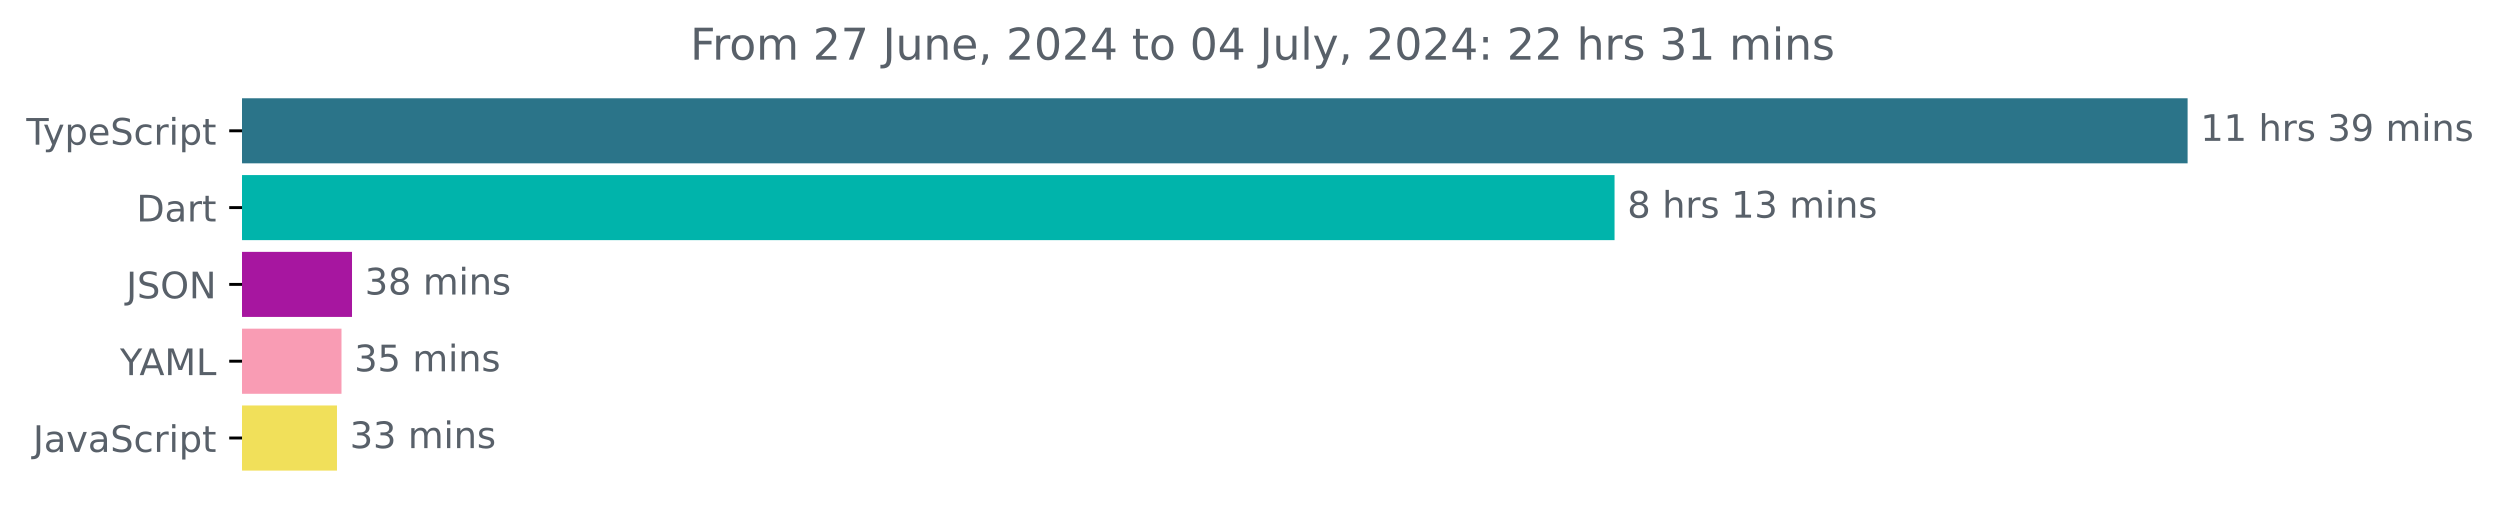
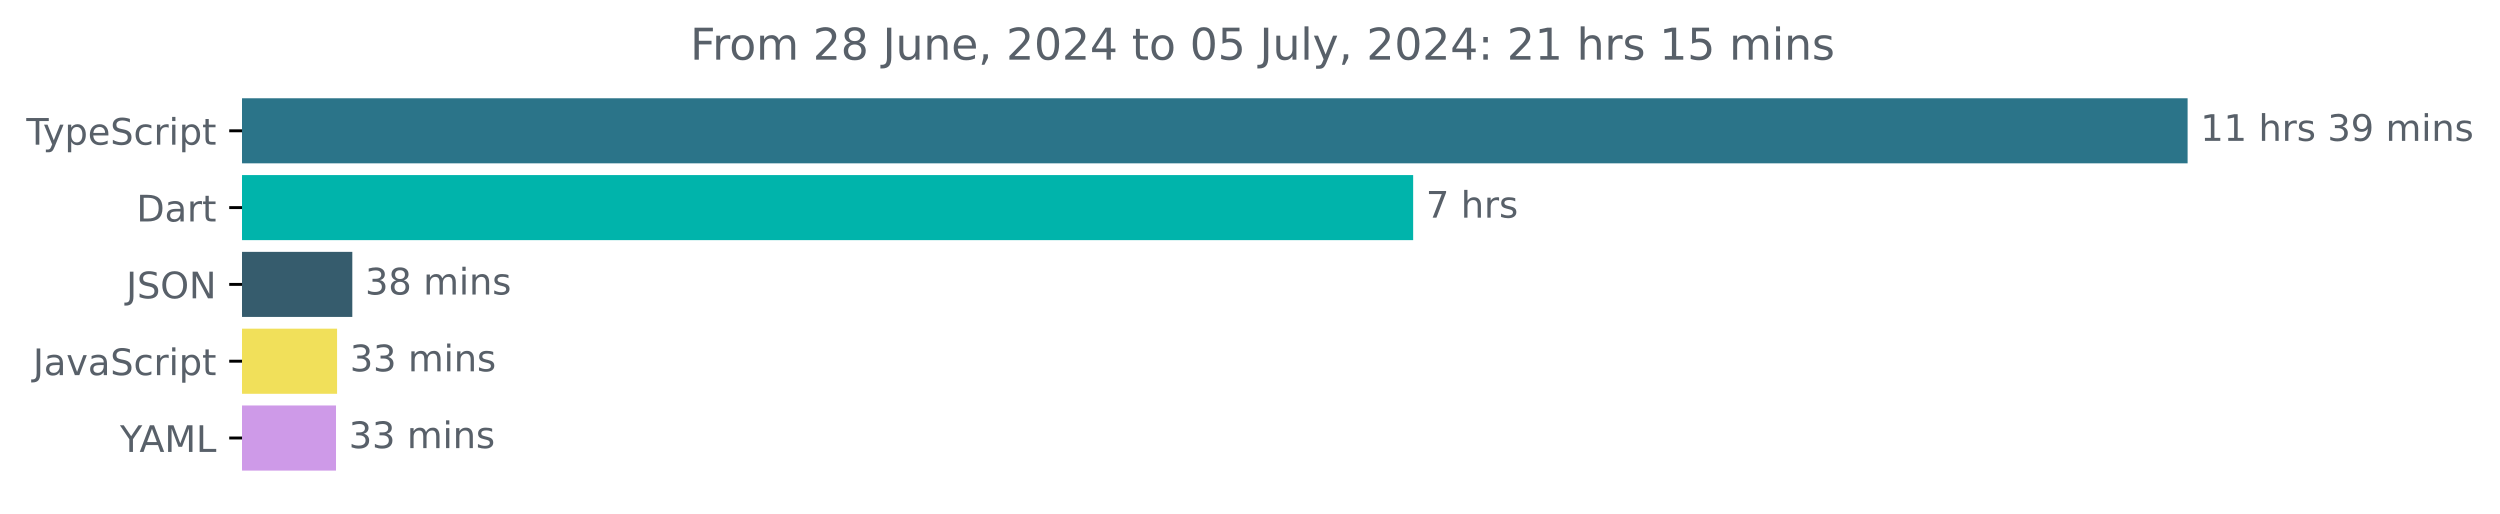
<svg xmlns="http://www.w3.org/2000/svg" xmlns:xlink="http://www.w3.org/1999/xlink" width="683.507pt" height="140.398pt" viewBox="0 0 683.507 140.398" version="1.1">
  <defs>
    <style type="text/css">*{stroke-linejoin: round; stroke-linecap: butt}</style>
  </defs>
  <g id="figure_1">
    <g id="patch_1">
      <path d="M -0 140.398  L 683.507 140.398  L 683.507 0  L -0 0  L -0 140.398  z " style="fill: none" />
    </g>
    <g id="axes_1">
      <g id="patch_2">
-         <path d="M 66.17 27.358  L 597.599 27.358  L 597.599 44.158  L 66.17 44.158  z " clip-path="url(#pb7225544aa)" style="fill: #2b7489; stroke: #2b7489; stroke-linejoin: miter" />
+         <path d="M 66.17 27.358  L 597.599 27.358  L 597.599 44.158  L 66.17 44.158  z " clip-path="url(#p63addb5658)" style="fill: #2b7489; stroke: #2b7489; stroke-linejoin: miter" />
      </g>
      <g id="patch_3">
-         <path d="M 66.17 48.358  L 440.922 48.358  L 440.922 65.158  L 66.17 65.158  z " clip-path="url(#pb7225544aa)" style="fill: #00b4ab; stroke: #00b4ab; stroke-linejoin: miter" />
+         <path d="M 66.17 48.358  L 385.861 48.358  L 385.861 65.158  L 66.17 65.158  z " clip-path="url(#p63addb5658)" style="fill: #00b4ab; stroke: #00b4ab; stroke-linejoin: miter" />
      </g>
      <g id="patch_4">
-         <path d="M 66.17 69.358  L 95.74 69.358  L 95.74 86.158  L 66.17 86.158  z " clip-path="url(#pb7225544aa)" style="fill: #a716a0; stroke: #a716a0; stroke-linejoin: miter" />
+         <path d="M 66.17 69.358  L 95.823 69.358  L 95.823 86.158  L 66.17 86.158  z " clip-path="url(#p63addb5658)" style="fill: #365c6d; stroke: #365c6d; stroke-linejoin: miter" />
      </g>
      <g id="patch_5">
-         <path d="M 66.17 90.358  L 92.865 90.358  L 92.865 107.158  L 66.17 107.158  z " clip-path="url(#pb7225544aa)" style="fill: #f99cb4; stroke: #f99cb4; stroke-linejoin: miter" />
+         <path d="M 66.17 90.358  L 91.656 90.358  L 91.656 107.158  L 66.17 107.158  z " clip-path="url(#p63addb5658)" style="fill: #f1e05a; stroke: #f1e05a; stroke-linejoin: miter" />
      </g>
      <g id="patch_6">
-         <path d="M 66.17 111.358  L 91.633 111.358  L 91.633 128.158  L 66.17 128.158  z " clip-path="url(#pb7225544aa)" style="fill: #f1e05a; stroke: #f1e05a; stroke-linejoin: miter" />
+         <path d="M 66.17 111.358  L 91.366 111.358  L 91.366 128.158  L 66.17 128.158  z " clip-path="url(#p63addb5658)" style="fill: #ce9ae8; stroke: #ce9ae8; stroke-linejoin: miter" />
      </g>
      <g id="matplotlib.axis_1" />
      <g id="matplotlib.axis_2">
        <g id="ytick_1">
          <g id="line2d_1">
            <defs>
-               <path id="m2c39c7dc1d" d="M 0 0  L -3.5 0  " style="stroke: #000000; stroke-width: 0.8" />
+               <path id="maa8cb5e45b" d="M 0 0  L -3.5 0  " style="stroke: #000000; stroke-width: 0.8" />
            </defs>
            <g>
-               <use xlink:href="#m2c39c7dc1d" x="66.17" y="35.758" style="stroke: #000000; stroke-width: 0.8" />
+               <use xlink:href="#maa8cb5e45b" x="66.17" y="35.758" style="stroke: #000000; stroke-width: 0.8" />
            </g>
          </g>
          <g id="text_1">
            <g style="fill: #586069" transform="translate(7.2 39.55734) scale(0.1 -0.1)">
              <defs>
                <path id="DejaVuSans-54" d="M -19 4666  L 3928 4666  L 3928 4134  L 2272 4134  L 2272 0  L 1638 0  L 1638 4134  L -19 4134  L -19 4666  z " transform="scale(0.015625)" />
                <path id="DejaVuSans-79" d="M 2059 -325  Q 1816 -950 1584 -1140  Q 1353 -1331 966 -1331  L 506 -1331  L 506 -850  L 844 -850  Q 1081 -850 1212 -737  Q 1344 -625 1503 -206  L 1606 56  L 191 3500  L 800 3500  L 1894 763  L 2988 3500  L 3597 3500  L 2059 -325  z " transform="scale(0.015625)" />
                <path id="DejaVuSans-70" d="M 1159 525  L 1159 -1331  L 581 -1331  L 581 3500  L 1159 3500  L 1159 2969  Q 1341 3281 1617 3432  Q 1894 3584 2278 3584  Q 2916 3584 3314 3078  Q 3713 2572 3713 1747  Q 3713 922 3314 415  Q 2916 -91 2278 -91  Q 1894 -91 1617 61  Q 1341 213 1159 525  z M 3116 1747  Q 3116 2381 2855 2742  Q 2594 3103 2138 3103  Q 1681 3103 1420 2742  Q 1159 2381 1159 1747  Q 1159 1113 1420 752  Q 1681 391 2138 391  Q 2594 391 2855 752  Q 3116 1113 3116 1747  z " transform="scale(0.015625)" />
                <path id="DejaVuSans-65" d="M 3597 1894  L 3597 1613  L 953 1613  Q 991 1019 1311 708  Q 1631 397 2203 397  Q 2534 397 2845 478  Q 3156 559 3463 722  L 3463 178  Q 3153 47 2828 -22  Q 2503 -91 2169 -91  Q 1331 -91 842 396  Q 353 884 353 1716  Q 353 2575 817 3079  Q 1281 3584 2069 3584  Q 2775 3584 3186 3129  Q 3597 2675 3597 1894  z M 3022 2063  Q 3016 2534 2758 2815  Q 2500 3097 2075 3097  Q 1594 3097 1305 2825  Q 1016 2553 972 2059  L 3022 2063  z " transform="scale(0.015625)" />
                <path id="DejaVuSans-53" d="M 3425 4513  L 3425 3897  Q 3066 4069 2747 4153  Q 2428 4238 2131 4238  Q 1616 4238 1336 4038  Q 1056 3838 1056 3469  Q 1056 3159 1242 3001  Q 1428 2844 1947 2747  L 2328 2669  Q 3034 2534 3370 2195  Q 3706 1856 3706 1288  Q 3706 609 3251 259  Q 2797 -91 1919 -91  Q 1588 -91 1214 -16  Q 841 59 441 206  L 441 856  Q 825 641 1194 531  Q 1563 422 1919 422  Q 2459 422 2753 634  Q 3047 847 3047 1241  Q 3047 1584 2836 1778  Q 2625 1972 2144 2069  L 1759 2144  Q 1053 2284 737 2584  Q 422 2884 422 3419  Q 422 4038 858 4394  Q 1294 4750 2059 4750  Q 2388 4750 2728 4690  Q 3069 4631 3425 4513  z " transform="scale(0.015625)" />
                <path id="DejaVuSans-63" d="M 3122 3366  L 3122 2828  Q 2878 2963 2633 3030  Q 2388 3097 2138 3097  Q 1578 3097 1268 2742  Q 959 2388 959 1747  Q 959 1106 1268 751  Q 1578 397 2138 397  Q 2388 397 2633 464  Q 2878 531 3122 666  L 3122 134  Q 2881 22 2623 -34  Q 2366 -91 2075 -91  Q 1284 -91 818 406  Q 353 903 353 1747  Q 353 2603 823 3093  Q 1294 3584 2113 3584  Q 2378 3584 2631 3529  Q 2884 3475 3122 3366  z " transform="scale(0.015625)" />
                <path id="DejaVuSans-72" d="M 2631 2963  Q 2534 3019 2420 3045  Q 2306 3072 2169 3072  Q 1681 3072 1420 2755  Q 1159 2438 1159 1844  L 1159 0  L 581 0  L 581 3500  L 1159 3500  L 1159 2956  Q 1341 3275 1631 3429  Q 1922 3584 2338 3584  Q 2397 3584 2469 3576  Q 2541 3569 2628 3553  L 2631 2963  z " transform="scale(0.015625)" />
                <path id="DejaVuSans-69" d="M 603 3500  L 1178 3500  L 1178 0  L 603 0  L 603 3500  z M 603 4863  L 1178 4863  L 1178 4134  L 603 4134  L 603 4863  z " transform="scale(0.015625)" />
                <path id="DejaVuSans-74" d="M 1172 4494  L 1172 3500  L 2356 3500  L 2356 3053  L 1172 3053  L 1172 1153  Q 1172 725 1289 603  Q 1406 481 1766 481  L 2356 481  L 2356 0  L 1766 0  Q 1100 0 847 248  Q 594 497 594 1153  L 594 3053  L 172 3053  L 172 3500  L 594 3500  L 594 4494  L 1172 4494  z " transform="scale(0.015625)" />
              </defs>
              <use xlink:href="#DejaVuSans-54" />
              <use xlink:href="#DejaVuSans-79" x="45.459" />
              <use xlink:href="#DejaVuSans-70" x="104.639" />
              <use xlink:href="#DejaVuSans-65" x="168.115" />
              <use xlink:href="#DejaVuSans-53" x="229.639" />
              <use xlink:href="#DejaVuSans-63" x="293.115" />
              <use xlink:href="#DejaVuSans-72" x="348.096" />
              <use xlink:href="#DejaVuSans-69" x="389.209" />
              <use xlink:href="#DejaVuSans-70" x="416.992" />
              <use xlink:href="#DejaVuSans-74" x="480.469" />
            </g>
          </g>
        </g>
        <g id="ytick_2">
          <g id="line2d_2">
            <g>
-               <use xlink:href="#m2c39c7dc1d" x="66.17" y="56.758" style="stroke: #000000; stroke-width: 0.8" />
+               <use xlink:href="#maa8cb5e45b" x="66.17" y="56.758" style="stroke: #000000; stroke-width: 0.8" />
            </g>
          </g>
          <g id="text_2">
            <g style="fill: #586069" transform="translate(37.31094 60.55734) scale(0.1 -0.1)">
              <defs>
                <path id="DejaVuSans-44" d="M 1259 4147  L 1259 519  L 2022 519  Q 2988 519 3436 956  Q 3884 1394 3884 2338  Q 3884 3275 3436 3711  Q 2988 4147 2022 4147  L 1259 4147  z M 628 4666  L 1925 4666  Q 3281 4666 3915 4102  Q 4550 3538 4550 2338  Q 4550 1131 3912 565  Q 3275 0 1925 0  L 628 0  L 628 4666  z " transform="scale(0.015625)" />
                <path id="DejaVuSans-61" d="M 2194 1759  Q 1497 1759 1228 1600  Q 959 1441 959 1056  Q 959 750 1161 570  Q 1363 391 1709 391  Q 2188 391 2477 730  Q 2766 1069 2766 1631  L 2766 1759  L 2194 1759  z M 3341 1997  L 3341 0  L 2766 0  L 2766 531  Q 2569 213 2275 61  Q 1981 -91 1556 -91  Q 1019 -91 701 211  Q 384 513 384 1019  Q 384 1609 779 1909  Q 1175 2209 1959 2209  L 2766 2209  L 2766 2266  Q 2766 2663 2505 2880  Q 2244 3097 1772 3097  Q 1472 3097 1187 3025  Q 903 2953 641 2809  L 641 3341  Q 956 3463 1253 3523  Q 1550 3584 1831 3584  Q 2591 3584 2966 3190  Q 3341 2797 3341 1997  z " transform="scale(0.015625)" />
              </defs>
              <use xlink:href="#DejaVuSans-44" />
              <use xlink:href="#DejaVuSans-61" x="77.002" />
              <use xlink:href="#DejaVuSans-72" x="138.281" />
              <use xlink:href="#DejaVuSans-74" x="179.395" />
            </g>
          </g>
        </g>
        <g id="ytick_3">
          <g id="line2d_3">
            <g>
-               <use xlink:href="#m2c39c7dc1d" x="66.17" y="77.758" style="stroke: #000000; stroke-width: 0.8" />
+               <use xlink:href="#maa8cb5e45b" x="66.17" y="77.758" style="stroke: #000000; stroke-width: 0.8" />
            </g>
          </g>
          <g id="text_3">
            <g style="fill: #586069" transform="translate(34.51875 81.55734) scale(0.1 -0.1)">
              <defs>
                <path id="DejaVuSans-4a" d="M 628 4666  L 1259 4666  L 1259 325  Q 1259 -519 939 -900  Q 619 -1281 -91 -1281  L -331 -1281  L -331 -750  L -134 -750  Q 284 -750 456 -515  Q 628 -281 628 325  L 628 4666  z " transform="scale(0.015625)" />
                <path id="DejaVuSans-4f" d="M 2522 4238  Q 1834 4238 1429 3725  Q 1025 3213 1025 2328  Q 1025 1447 1429 934  Q 1834 422 2522 422  Q 3209 422 3611 934  Q 4013 1447 4013 2328  Q 4013 3213 3611 3725  Q 3209 4238 2522 4238  z M 2522 4750  Q 3503 4750 4090 4092  Q 4678 3434 4678 2328  Q 4678 1225 4090 567  Q 3503 -91 2522 -91  Q 1538 -91 948 565  Q 359 1222 359 2328  Q 359 3434 948 4092  Q 1538 4750 2522 4750  z " transform="scale(0.015625)" />
                <path id="DejaVuSans-4e" d="M 628 4666  L 1478 4666  L 3547 763  L 3547 4666  L 4159 4666  L 4159 0  L 3309 0  L 1241 3903  L 1241 0  L 628 0  L 628 4666  z " transform="scale(0.015625)" />
              </defs>
              <use xlink:href="#DejaVuSans-4a" />
              <use xlink:href="#DejaVuSans-53" x="29.492" />
              <use xlink:href="#DejaVuSans-4f" x="92.969" />
              <use xlink:href="#DejaVuSans-4e" x="171.68" />
            </g>
          </g>
        </g>
        <g id="ytick_4">
          <g id="line2d_4">
            <g>
-               <use xlink:href="#m2c39c7dc1d" x="66.17" y="98.758" style="stroke: #000000; stroke-width: 0.8" />
+               <use xlink:href="#maa8cb5e45b" x="66.17" y="98.758" style="stroke: #000000; stroke-width: 0.8" />
            </g>
          </g>
          <g id="text_4">
-             <g style="fill: #586069" transform="translate(32.79688 102.5573) scale(0.1 -0.1)">
-               <defs>
-                 <path id="DejaVuSans-59" d="M -13 4666  L 666 4666  L 1959 2747  L 3244 4666  L 3922 4666  L 2272 2222  L 2272 0  L 1638 0  L 1638 2222  L -13 4666  z " transform="scale(0.015625)" />
-                 <path id="DejaVuSans-41" d="M 2188 4044  L 1331 1722  L 3047 1722  L 2188 4044  z M 1831 4666  L 2547 4666  L 4325 0  L 3669 0  L 3244 1197  L 1141 1197  L 716 0  L 50 0  L 1831 4666  z " transform="scale(0.015625)" />
-                 <path id="DejaVuSans-4d" d="M 628 4666  L 1569 4666  L 2759 1491  L 3956 4666  L 4897 4666  L 4897 0  L 4281 0  L 4281 4097  L 3078 897  L 2444 897  L 1241 4097  L 1241 0  L 628 0  L 628 4666  z " transform="scale(0.015625)" />
-                 <path id="DejaVuSans-4c" d="M 628 4666  L 1259 4666  L 1259 531  L 3531 531  L 3531 0  L 628 0  L 628 4666  z " transform="scale(0.015625)" />
-               </defs>
-               <use xlink:href="#DejaVuSans-59" />
-               <use xlink:href="#DejaVuSans-41" x="53.334" />
-               <use xlink:href="#DejaVuSans-4d" x="121.742" />
-               <use xlink:href="#DejaVuSans-4c" x="208.021" />
-             </g>
-           </g>
-         </g>
-         <g id="ytick_5">
-           <g id="line2d_5">
-             <g>
-               <use xlink:href="#m2c39c7dc1d" x="66.17" y="119.758" style="stroke: #000000; stroke-width: 0.8" />
-             </g>
-           </g>
-           <g id="text_5">
-             <g style="fill: #586069" transform="translate(9.040625 123.5573) scale(0.1 -0.1)">
+             <g style="fill: #586069" transform="translate(9.040625 102.5573) scale(0.1 -0.1)">
              <defs>
                <path id="DejaVuSans-76" d="M 191 3500  L 800 3500  L 1894 563  L 2988 3500  L 3597 3500  L 2284 0  L 1503 0  L 191 3500  z " transform="scale(0.015625)" />
              </defs>
              <use xlink:href="#DejaVuSans-4a" />
              <use xlink:href="#DejaVuSans-61" x="29.492" />
              <use xlink:href="#DejaVuSans-76" x="90.771" />
              <use xlink:href="#DejaVuSans-61" x="149.951" />
              <use xlink:href="#DejaVuSans-53" x="211.23" />
              <use xlink:href="#DejaVuSans-63" x="274.707" />
              <use xlink:href="#DejaVuSans-72" x="329.688" />
              <use xlink:href="#DejaVuSans-69" x="370.801" />
              <use xlink:href="#DejaVuSans-70" x="398.584" />
              <use xlink:href="#DejaVuSans-74" x="462.061" />
+             </g>
+           </g>
+         </g>
+         <g id="ytick_5">
+           <g id="line2d_5">
+             <g>
+               <use xlink:href="#maa8cb5e45b" x="66.17" y="119.758" style="stroke: #000000; stroke-width: 0.8" />
+             </g>
+           </g>
+           <g id="text_5">
+             <g style="fill: #586069" transform="translate(32.79688 123.5573) scale(0.1 -0.1)">
+               <defs>
+                 <path id="DejaVuSans-59" d="M -13 4666  L 666 4666  L 1959 2747  L 3244 4666  L 3922 4666  L 2272 2222  L 2272 0  L 1638 0  L 1638 2222  L -13 4666  z " transform="scale(0.015625)" />
+                 <path id="DejaVuSans-41" d="M 2188 4044  L 1331 1722  L 3047 1722  L 2188 4044  z M 1831 4666  L 2547 4666  L 4325 0  L 3669 0  L 3244 1197  L 1141 1197  L 716 0  L 50 0  L 1831 4666  z " transform="scale(0.015625)" />
+                 <path id="DejaVuSans-4d" d="M 628 4666  L 1569 4666  L 2759 1491  L 3956 4666  L 4897 4666  L 4897 0  L 4281 0  L 4281 4097  L 3078 897  L 2444 897  L 1241 4097  L 1241 0  L 628 0  L 628 4666  z " transform="scale(0.015625)" />
+                 <path id="DejaVuSans-4c" d="M 628 4666  L 1259 4666  L 1259 531  L 3531 531  L 3531 0  L 628 0  L 628 4666  z " transform="scale(0.015625)" />
+               </defs>
+               <use xlink:href="#DejaVuSans-59" />
+               <use xlink:href="#DejaVuSans-41" x="53.334" />
+               <use xlink:href="#DejaVuSans-4d" x="121.742" />
+               <use xlink:href="#DejaVuSans-4c" x="208.021" />
            </g>
          </g>
        </g>
      </g>
      <g id="text_6">
        <g style="fill: #586069" transform="translate(601.5989 38.5175) scale(0.1 -0.1)">
          <defs>
            <path id="DejaVuSans-31" d="M 794 531  L 1825 531  L 1825 4091  L 703 3866  L 703 4441  L 1819 4666  L 2450 4666  L 2450 531  L 3481 531  L 3481 0  L 794 0  L 794 531  z " transform="scale(0.015625)" />
            <path id="DejaVuSans-20" transform="scale(0.015625)" />
            <path id="DejaVuSans-68" d="M 3513 2113  L 3513 0  L 2938 0  L 2938 2094  Q 2938 2591 2744 2837  Q 2550 3084 2163 3084  Q 1697 3084 1428 2787  Q 1159 2491 1159 1978  L 1159 0  L 581 0  L 581 4863  L 1159 4863  L 1159 2956  Q 1366 3272 1645 3428  Q 1925 3584 2291 3584  Q 2894 3584 3203 3211  Q 3513 2838 3513 2113  z " transform="scale(0.015625)" />
            <path id="DejaVuSans-73" d="M 2834 3397  L 2834 2853  Q 2591 2978 2328 3040  Q 2066 3103 1784 3103  Q 1356 3103 1142 2972  Q 928 2841 928 2578  Q 928 2378 1081 2264  Q 1234 2150 1697 2047  L 1894 2003  Q 2506 1872 2764 1633  Q 3022 1394 3022 966  Q 3022 478 2636 193  Q 2250 -91 1575 -91  Q 1294 -91 989 -36  Q 684 19 347 128  L 347 722  Q 666 556 975 473  Q 1284 391 1588 391  Q 1994 391 2212 530  Q 2431 669 2431 922  Q 2431 1156 2273 1281  Q 2116 1406 1581 1522  L 1381 1569  Q 847 1681 609 1914  Q 372 2147 372 2553  Q 372 3047 722 3315  Q 1072 3584 1716 3584  Q 2034 3584 2315 3537  Q 2597 3491 2834 3397  z " transform="scale(0.015625)" />
            <path id="DejaVuSans-33" d="M 2597 2516  Q 3050 2419 3304 2112  Q 3559 1806 3559 1356  Q 3559 666 3084 287  Q 2609 -91 1734 -91  Q 1441 -91 1130 -33  Q 819 25 488 141  L 488 750  Q 750 597 1062 519  Q 1375 441 1716 441  Q 2309 441 2620 675  Q 2931 909 2931 1356  Q 2931 1769 2642 2001  Q 2353 2234 1838 2234  L 1294 2234  L 1294 2753  L 1863 2753  Q 2328 2753 2575 2939  Q 2822 3125 2822 3475  Q 2822 3834 2567 4026  Q 2313 4219 1838 4219  Q 1578 4219 1281 4162  Q 984 4106 628 3988  L 628 4550  Q 988 4650 1302 4700  Q 1616 4750 1894 4750  Q 2613 4750 3031 4423  Q 3450 4097 3450 3541  Q 3450 3153 3228 2886  Q 3006 2619 2597 2516  z " transform="scale(0.015625)" />
            <path id="DejaVuSans-39" d="M 703 97  L 703 672  Q 941 559 1184 500  Q 1428 441 1663 441  Q 2288 441 2617 861  Q 2947 1281 2994 2138  Q 2813 1869 2534 1725  Q 2256 1581 1919 1581  Q 1219 1581 811 2004  Q 403 2428 403 3163  Q 403 3881 828 4315  Q 1253 4750 1959 4750  Q 2769 4750 3195 4129  Q 3622 3509 3622 2328  Q 3622 1225 3098 567  Q 2575 -91 1691 -91  Q 1453 -91 1209 -44  Q 966 3 703 97  z M 1959 2075  Q 2384 2075 2632 2365  Q 2881 2656 2881 3163  Q 2881 3666 2632 3958  Q 2384 4250 1959 4250  Q 1534 4250 1286 3958  Q 1038 3666 1038 3163  Q 1038 2656 1286 2365  Q 1534 2075 1959 2075  z " transform="scale(0.015625)" />
            <path id="DejaVuSans-6d" d="M 3328 2828  Q 3544 3216 3844 3400  Q 4144 3584 4550 3584  Q 5097 3584 5394 3201  Q 5691 2819 5691 2113  L 5691 0  L 5113 0  L 5113 2094  Q 5113 2597 4934 2840  Q 4756 3084 4391 3084  Q 3944 3084 3684 2787  Q 3425 2491 3425 1978  L 3425 0  L 2847 0  L 2847 2094  Q 2847 2600 2669 2842  Q 2491 3084 2119 3084  Q 1678 3084 1418 2786  Q 1159 2488 1159 1978  L 1159 0  L 581 0  L 581 3500  L 1159 3500  L 1159 2956  Q 1356 3278 1631 3431  Q 1906 3584 2284 3584  Q 2666 3584 2933 3390  Q 3200 3197 3328 2828  z " transform="scale(0.015625)" />
            <path id="DejaVuSans-6e" d="M 3513 2113  L 3513 0  L 2938 0  L 2938 2094  Q 2938 2591 2744 2837  Q 2550 3084 2163 3084  Q 1697 3084 1428 2787  Q 1159 2491 1159 1978  L 1159 0  L 581 0  L 581 3500  L 1159 3500  L 1159 2956  Q 1366 3272 1645 3428  Q 1925 3584 2291 3584  Q 2894 3584 3203 3211  Q 3513 2838 3513 2113  z " transform="scale(0.015625)" />
          </defs>
          <use xlink:href="#DejaVuSans-31" />
          <use xlink:href="#DejaVuSans-31" x="63.623" />
          <use xlink:href="#DejaVuSans-20" x="127.246" />
          <use xlink:href="#DejaVuSans-68" x="159.033" />
          <use xlink:href="#DejaVuSans-72" x="222.412" />
          <use xlink:href="#DejaVuSans-73" x="263.525" />
          <use xlink:href="#DejaVuSans-20" x="315.625" />
          <use xlink:href="#DejaVuSans-33" x="347.412" />
          <use xlink:href="#DejaVuSans-39" x="411.035" />
          <use xlink:href="#DejaVuSans-20" x="474.658" />
          <use xlink:href="#DejaVuSans-6d" x="506.445" />
          <use xlink:href="#DejaVuSans-69" x="603.857" />
          <use xlink:href="#DejaVuSans-6e" x="631.641" />
          <use xlink:href="#DejaVuSans-73" x="695.02" />
        </g>
      </g>
      <g id="text_7">
-         <g style="fill: #586069" transform="translate(444.9219 59.5175) scale(0.1 -0.1)">
-           <defs>
-             <path id="DejaVuSans-38" d="M 2034 2216  Q 1584 2216 1326 1975  Q 1069 1734 1069 1313  Q 1069 891 1326 650  Q 1584 409 2034 409  Q 2484 409 2743 651  Q 3003 894 3003 1313  Q 3003 1734 2745 1975  Q 2488 2216 2034 2216  z M 1403 2484  Q 997 2584 770 2862  Q 544 3141 544 3541  Q 544 4100 942 4425  Q 1341 4750 2034 4750  Q 2731 4750 3128 4425  Q 3525 4100 3525 3541  Q 3525 3141 3298 2862  Q 3072 2584 2669 2484  Q 3125 2378 3379 2068  Q 3634 1759 3634 1313  Q 3634 634 3220 271  Q 2806 -91 2034 -91  Q 1263 -91 848 271  Q 434 634 434 1313  Q 434 1759 690 2068  Q 947 2378 1403 2484  z M 1172 3481  Q 1172 3119 1398 2916  Q 1625 2713 2034 2713  Q 2441 2713 2670 2916  Q 2900 3119 2900 3481  Q 2900 3844 2670 4047  Q 2441 4250 2034 4250  Q 1625 4250 1398 4047  Q 1172 3844 1172 3481  z " transform="scale(0.015625)" />
-           </defs>
-           <use xlink:href="#DejaVuSans-38" />
+         <g style="fill: #586069" transform="translate(389.8608 59.5175) scale(0.1 -0.1)">
+           <defs>
+             <path id="DejaVuSans-37" d="M 525 4666  L 3525 4666  L 3525 4397  L 1831 0  L 1172 0  L 2766 4134  L 525 4134  L 525 4666  z " transform="scale(0.015625)" />
+           </defs>
+           <use xlink:href="#DejaVuSans-37" />
          <use xlink:href="#DejaVuSans-20" x="63.623" />
          <use xlink:href="#DejaVuSans-68" x="95.41" />
          <use xlink:href="#DejaVuSans-72" x="158.789" />
          <use xlink:href="#DejaVuSans-73" x="199.902" />
-           <use xlink:href="#DejaVuSans-20" x="252.002" />
-           <use xlink:href="#DejaVuSans-31" x="283.789" />
-           <use xlink:href="#DejaVuSans-33" x="347.412" />
-           <use xlink:href="#DejaVuSans-20" x="411.035" />
-           <use xlink:href="#DejaVuSans-6d" x="442.822" />
-           <use xlink:href="#DejaVuSans-69" x="540.234" />
-           <use xlink:href="#DejaVuSans-6e" x="568.018" />
-           <use xlink:href="#DejaVuSans-73" x="631.396" />
        </g>
      </g>
      <g id="text_8">
-         <g style="fill: #586069" transform="translate(99.73975 80.5175) scale(0.1 -0.1)">
+         <g style="fill: #586069" transform="translate(99.82333 80.5175) scale(0.1 -0.1)">
+           <defs>
+             <path id="DejaVuSans-38" d="M 2034 2216  Q 1584 2216 1326 1975  Q 1069 1734 1069 1313  Q 1069 891 1326 650  Q 1584 409 2034 409  Q 2484 409 2743 651  Q 3003 894 3003 1313  Q 3003 1734 2745 1975  Q 2488 2216 2034 2216  z M 1403 2484  Q 997 2584 770 2862  Q 544 3141 544 3541  Q 544 4100 942 4425  Q 1341 4750 2034 4750  Q 2731 4750 3128 4425  Q 3525 4100 3525 3541  Q 3525 3141 3298 2862  Q 3072 2584 2669 2484  Q 3125 2378 3379 2068  Q 3634 1759 3634 1313  Q 3634 634 3220 271  Q 2806 -91 2034 -91  Q 1263 -91 848 271  Q 434 634 434 1313  Q 434 1759 690 2068  Q 947 2378 1403 2484  z M 1172 3481  Q 1172 3119 1398 2916  Q 1625 2713 2034 2713  Q 2441 2713 2670 2916  Q 2900 3119 2900 3481  Q 2900 3844 2670 4047  Q 2441 4250 2034 4250  Q 1625 4250 1398 4047  Q 1172 3844 1172 3481  z " transform="scale(0.015625)" />
+           </defs>
          <use xlink:href="#DejaVuSans-33" />
          <use xlink:href="#DejaVuSans-38" x="63.623" />
          <use xlink:href="#DejaVuSans-20" x="127.246" />
          <use xlink:href="#DejaVuSans-6d" x="159.033" />
          <use xlink:href="#DejaVuSans-69" x="256.445" />
          <use xlink:href="#DejaVuSans-6e" x="284.229" />
          <use xlink:href="#DejaVuSans-73" x="347.607" />
        </g>
      </g>
      <g id="text_9">
-         <g style="fill: #586069" transform="translate(96.86495 101.5175) scale(0.1 -0.1)">
-           <defs>
-             <path id="DejaVuSans-35" d="M 691 4666  L 3169 4666  L 3169 4134  L 1269 4134  L 1269 2991  Q 1406 3038 1543 3061  Q 1681 3084 1819 3084  Q 2600 3084 3056 2656  Q 3513 2228 3513 1497  Q 3513 744 3044 326  Q 2575 -91 1722 -91  Q 1428 -91 1123 -41  Q 819 9 494 109  L 494 744  Q 775 591 1075 516  Q 1375 441 1709 441  Q 2250 441 2565 725  Q 2881 1009 2881 1497  Q 2881 1984 2565 2268  Q 2250 2553 1709 2553  Q 1456 2553 1204 2497  Q 953 2441 691 2322  L 691 4666  z " transform="scale(0.015625)" />
-           </defs>
+         <g style="fill: #586069" transform="translate(95.6564 101.5175) scale(0.1 -0.1)">
          <use xlink:href="#DejaVuSans-33" />
-           <use xlink:href="#DejaVuSans-35" x="63.623" />
+           <use xlink:href="#DejaVuSans-33" x="63.623" />
          <use xlink:href="#DejaVuSans-20" x="127.246" />
          <use xlink:href="#DejaVuSans-6d" x="159.033" />
          <use xlink:href="#DejaVuSans-69" x="256.445" />
          <use xlink:href="#DejaVuSans-6e" x="284.229" />
          <use xlink:href="#DejaVuSans-73" x="347.607" />
        </g>
      </g>
      <g id="text_10">
-         <g style="fill: #586069" transform="translate(95.63289 122.5175) scale(0.1 -0.1)">
+         <g style="fill: #586069" transform="translate(95.36569 122.5175) scale(0.1 -0.1)">
          <use xlink:href="#DejaVuSans-33" />
          <use xlink:href="#DejaVuSans-33" x="63.623" />
          <use xlink:href="#DejaVuSans-20" x="127.246" />
          <use xlink:href="#DejaVuSans-6d" x="159.033" />
          <use xlink:href="#DejaVuSans-69" x="256.445" />
          <use xlink:href="#DejaVuSans-6e" x="284.229" />
          <use xlink:href="#DejaVuSans-73" x="347.607" />
        </g>
      </g>
      <g id="text_11">
        <g style="fill: #586069" transform="translate(188.7016 16.31812) scale(0.12 -0.12)">
          <defs>
            <path id="DejaVuSans-46" d="M 628 4666  L 3309 4666  L 3309 4134  L 1259 4134  L 1259 2759  L 3109 2759  L 3109 2228  L 1259 2228  L 1259 0  L 628 0  L 628 4666  z " transform="scale(0.015625)" />
            <path id="DejaVuSans-6f" d="M 1959 3097  Q 1497 3097 1228 2736  Q 959 2375 959 1747  Q 959 1119 1226 758  Q 1494 397 1959 397  Q 2419 397 2687 759  Q 2956 1122 2956 1747  Q 2956 2369 2687 2733  Q 2419 3097 1959 3097  z M 1959 3584  Q 2709 3584 3137 3096  Q 3566 2609 3566 1747  Q 3566 888 3137 398  Q 2709 -91 1959 -91  Q 1206 -91 779 398  Q 353 888 353 1747  Q 353 2609 779 3096  Q 1206 3584 1959 3584  z " transform="scale(0.015625)" />
            <path id="DejaVuSans-32" d="M 1228 531  L 3431 531  L 3431 0  L 469 0  L 469 531  Q 828 903 1448 1529  Q 2069 2156 2228 2338  Q 2531 2678 2651 2914  Q 2772 3150 2772 3378  Q 2772 3750 2511 3984  Q 2250 4219 1831 4219  Q 1534 4219 1204 4116  Q 875 4013 500 3803  L 500 4441  Q 881 4594 1212 4672  Q 1544 4750 1819 4750  Q 2544 4750 2975 4387  Q 3406 4025 3406 3419  Q 3406 3131 3298 2873  Q 3191 2616 2906 2266  Q 2828 2175 2409 1742  Q 1991 1309 1228 531  z " transform="scale(0.015625)" />
-             <path id="DejaVuSans-37" d="M 525 4666  L 3525 4666  L 3525 4397  L 1831 0  L 1172 0  L 2766 4134  L 525 4134  L 525 4666  z " transform="scale(0.015625)" />
            <path id="DejaVuSans-75" d="M 544 1381  L 544 3500  L 1119 3500  L 1119 1403  Q 1119 906 1312 657  Q 1506 409 1894 409  Q 2359 409 2629 706  Q 2900 1003 2900 1516  L 2900 3500  L 3475 3500  L 3475 0  L 2900 0  L 2900 538  Q 2691 219 2414 64  Q 2138 -91 1772 -91  Q 1169 -91 856 284  Q 544 659 544 1381  z M 1991 3584  L 1991 3584  z " transform="scale(0.015625)" />
            <path id="DejaVuSans-2c" d="M 750 794  L 1409 794  L 1409 256  L 897 -744  L 494 -744  L 750 256  L 750 794  z " transform="scale(0.015625)" />
            <path id="DejaVuSans-30" d="M 2034 4250  Q 1547 4250 1301 3770  Q 1056 3291 1056 2328  Q 1056 1369 1301 889  Q 1547 409 2034 409  Q 2525 409 2770 889  Q 3016 1369 3016 2328  Q 3016 3291 2770 3770  Q 2525 4250 2034 4250  z M 2034 4750  Q 2819 4750 3233 4129  Q 3647 3509 3647 2328  Q 3647 1150 3233 529  Q 2819 -91 2034 -91  Q 1250 -91 836 529  Q 422 1150 422 2328  Q 422 3509 836 4129  Q 1250 4750 2034 4750  z " transform="scale(0.015625)" />
            <path id="DejaVuSans-34" d="M 2419 4116  L 825 1625  L 2419 1625  L 2419 4116  z M 2253 4666  L 3047 4666  L 3047 1625  L 3713 1625  L 3713 1100  L 3047 1100  L 3047 0  L 2419 0  L 2419 1100  L 313 1100  L 313 1709  L 2253 4666  z " transform="scale(0.015625)" />
+             <path id="DejaVuSans-35" d="M 691 4666  L 3169 4666  L 3169 4134  L 1269 4134  L 1269 2991  Q 1406 3038 1543 3061  Q 1681 3084 1819 3084  Q 2600 3084 3056 2656  Q 3513 2228 3513 1497  Q 3513 744 3044 326  Q 2575 -91 1722 -91  Q 1428 -91 1123 -41  Q 819 9 494 109  L 494 744  Q 775 591 1075 516  Q 1375 441 1709 441  Q 2250 441 2565 725  Q 2881 1009 2881 1497  Q 2881 1984 2565 2268  Q 2250 2553 1709 2553  Q 1456 2553 1204 2497  Q 953 2441 691 2322  L 691 4666  z " transform="scale(0.015625)" />
            <path id="DejaVuSans-6c" d="M 603 4863  L 1178 4863  L 1178 0  L 603 0  L 603 4863  z " transform="scale(0.015625)" />
            <path id="DejaVuSans-3a" d="M 750 794  L 1409 794  L 1409 0  L 750 0  L 750 794  z M 750 3309  L 1409 3309  L 1409 2516  L 750 2516  L 750 3309  z " transform="scale(0.015625)" />
          </defs>
          <use xlink:href="#DejaVuSans-46" />
          <use xlink:href="#DejaVuSans-72" x="50.27" />
          <use xlink:href="#DejaVuSans-6f" x="89.133" />
          <use xlink:href="#DejaVuSans-6d" x="150.314" />
          <use xlink:href="#DejaVuSans-20" x="247.727" />
          <use xlink:href="#DejaVuSans-32" x="279.514" />
-           <use xlink:href="#DejaVuSans-37" x="343.137" />
+           <use xlink:href="#DejaVuSans-38" x="343.137" />
          <use xlink:href="#DejaVuSans-20" x="406.76" />
          <use xlink:href="#DejaVuSans-4a" x="438.547" />
          <use xlink:href="#DejaVuSans-75" x="468.039" />
          <use xlink:href="#DejaVuSans-6e" x="531.418" />
          <use xlink:href="#DejaVuSans-65" x="594.797" />
          <use xlink:href="#DejaVuSans-2c" x="656.32" />
          <use xlink:href="#DejaVuSans-20" x="688.107" />
          <use xlink:href="#DejaVuSans-32" x="719.895" />
          <use xlink:href="#DejaVuSans-30" x="783.518" />
          <use xlink:href="#DejaVuSans-32" x="847.141" />
          <use xlink:href="#DejaVuSans-34" x="910.764" />
          <use xlink:href="#DejaVuSans-20" x="974.387" />
          <use xlink:href="#DejaVuSans-74" x="1006.174" />
          <use xlink:href="#DejaVuSans-6f" x="1045.383" />
          <use xlink:href="#DejaVuSans-20" x="1106.564" />
          <use xlink:href="#DejaVuSans-30" x="1138.352" />
-           <use xlink:href="#DejaVuSans-34" x="1201.975" />
+           <use xlink:href="#DejaVuSans-35" x="1201.975" />
          <use xlink:href="#DejaVuSans-20" x="1265.598" />
          <use xlink:href="#DejaVuSans-4a" x="1297.385" />
          <use xlink:href="#DejaVuSans-75" x="1326.877" />
          <use xlink:href="#DejaVuSans-6c" x="1390.256" />
          <use xlink:href="#DejaVuSans-79" x="1418.039" />
          <use xlink:href="#DejaVuSans-2c" x="1477.219" />
          <use xlink:href="#DejaVuSans-20" x="1509.006" />
          <use xlink:href="#DejaVuSans-32" x="1540.793" />
          <use xlink:href="#DejaVuSans-30" x="1604.416" />
          <use xlink:href="#DejaVuSans-32" x="1668.039" />
          <use xlink:href="#DejaVuSans-34" x="1731.662" />
          <use xlink:href="#DejaVuSans-3a" x="1795.285" />
          <use xlink:href="#DejaVuSans-20" x="1828.977" />
          <use xlink:href="#DejaVuSans-32" x="1860.764" />
-           <use xlink:href="#DejaVuSans-32" x="1924.387" />
+           <use xlink:href="#DejaVuSans-31" x="1924.387" />
          <use xlink:href="#DejaVuSans-20" x="1988.01" />
          <use xlink:href="#DejaVuSans-68" x="2019.797" />
          <use xlink:href="#DejaVuSans-72" x="2083.176" />
          <use xlink:href="#DejaVuSans-73" x="2124.289" />
          <use xlink:href="#DejaVuSans-20" x="2176.389" />
-           <use xlink:href="#DejaVuSans-33" x="2208.176" />
-           <use xlink:href="#DejaVuSans-31" x="2271.799" />
+           <use xlink:href="#DejaVuSans-31" x="2208.176" />
+           <use xlink:href="#DejaVuSans-35" x="2271.799" />
          <use xlink:href="#DejaVuSans-20" x="2335.422" />
          <use xlink:href="#DejaVuSans-6d" x="2367.209" />
          <use xlink:href="#DejaVuSans-69" x="2464.621" />
          <use xlink:href="#DejaVuSans-6e" x="2492.404" />
          <use xlink:href="#DejaVuSans-73" x="2555.783" />
        </g>
      </g>
    </g>
  </g>
  <defs>
-     <clipPath id="pb7225544aa">
+     <clipPath id="p63addb5658">
      <rect x="66.17" y="22.318" width="558" height="110.88" />
    </clipPath>
  </defs>
</svg>
